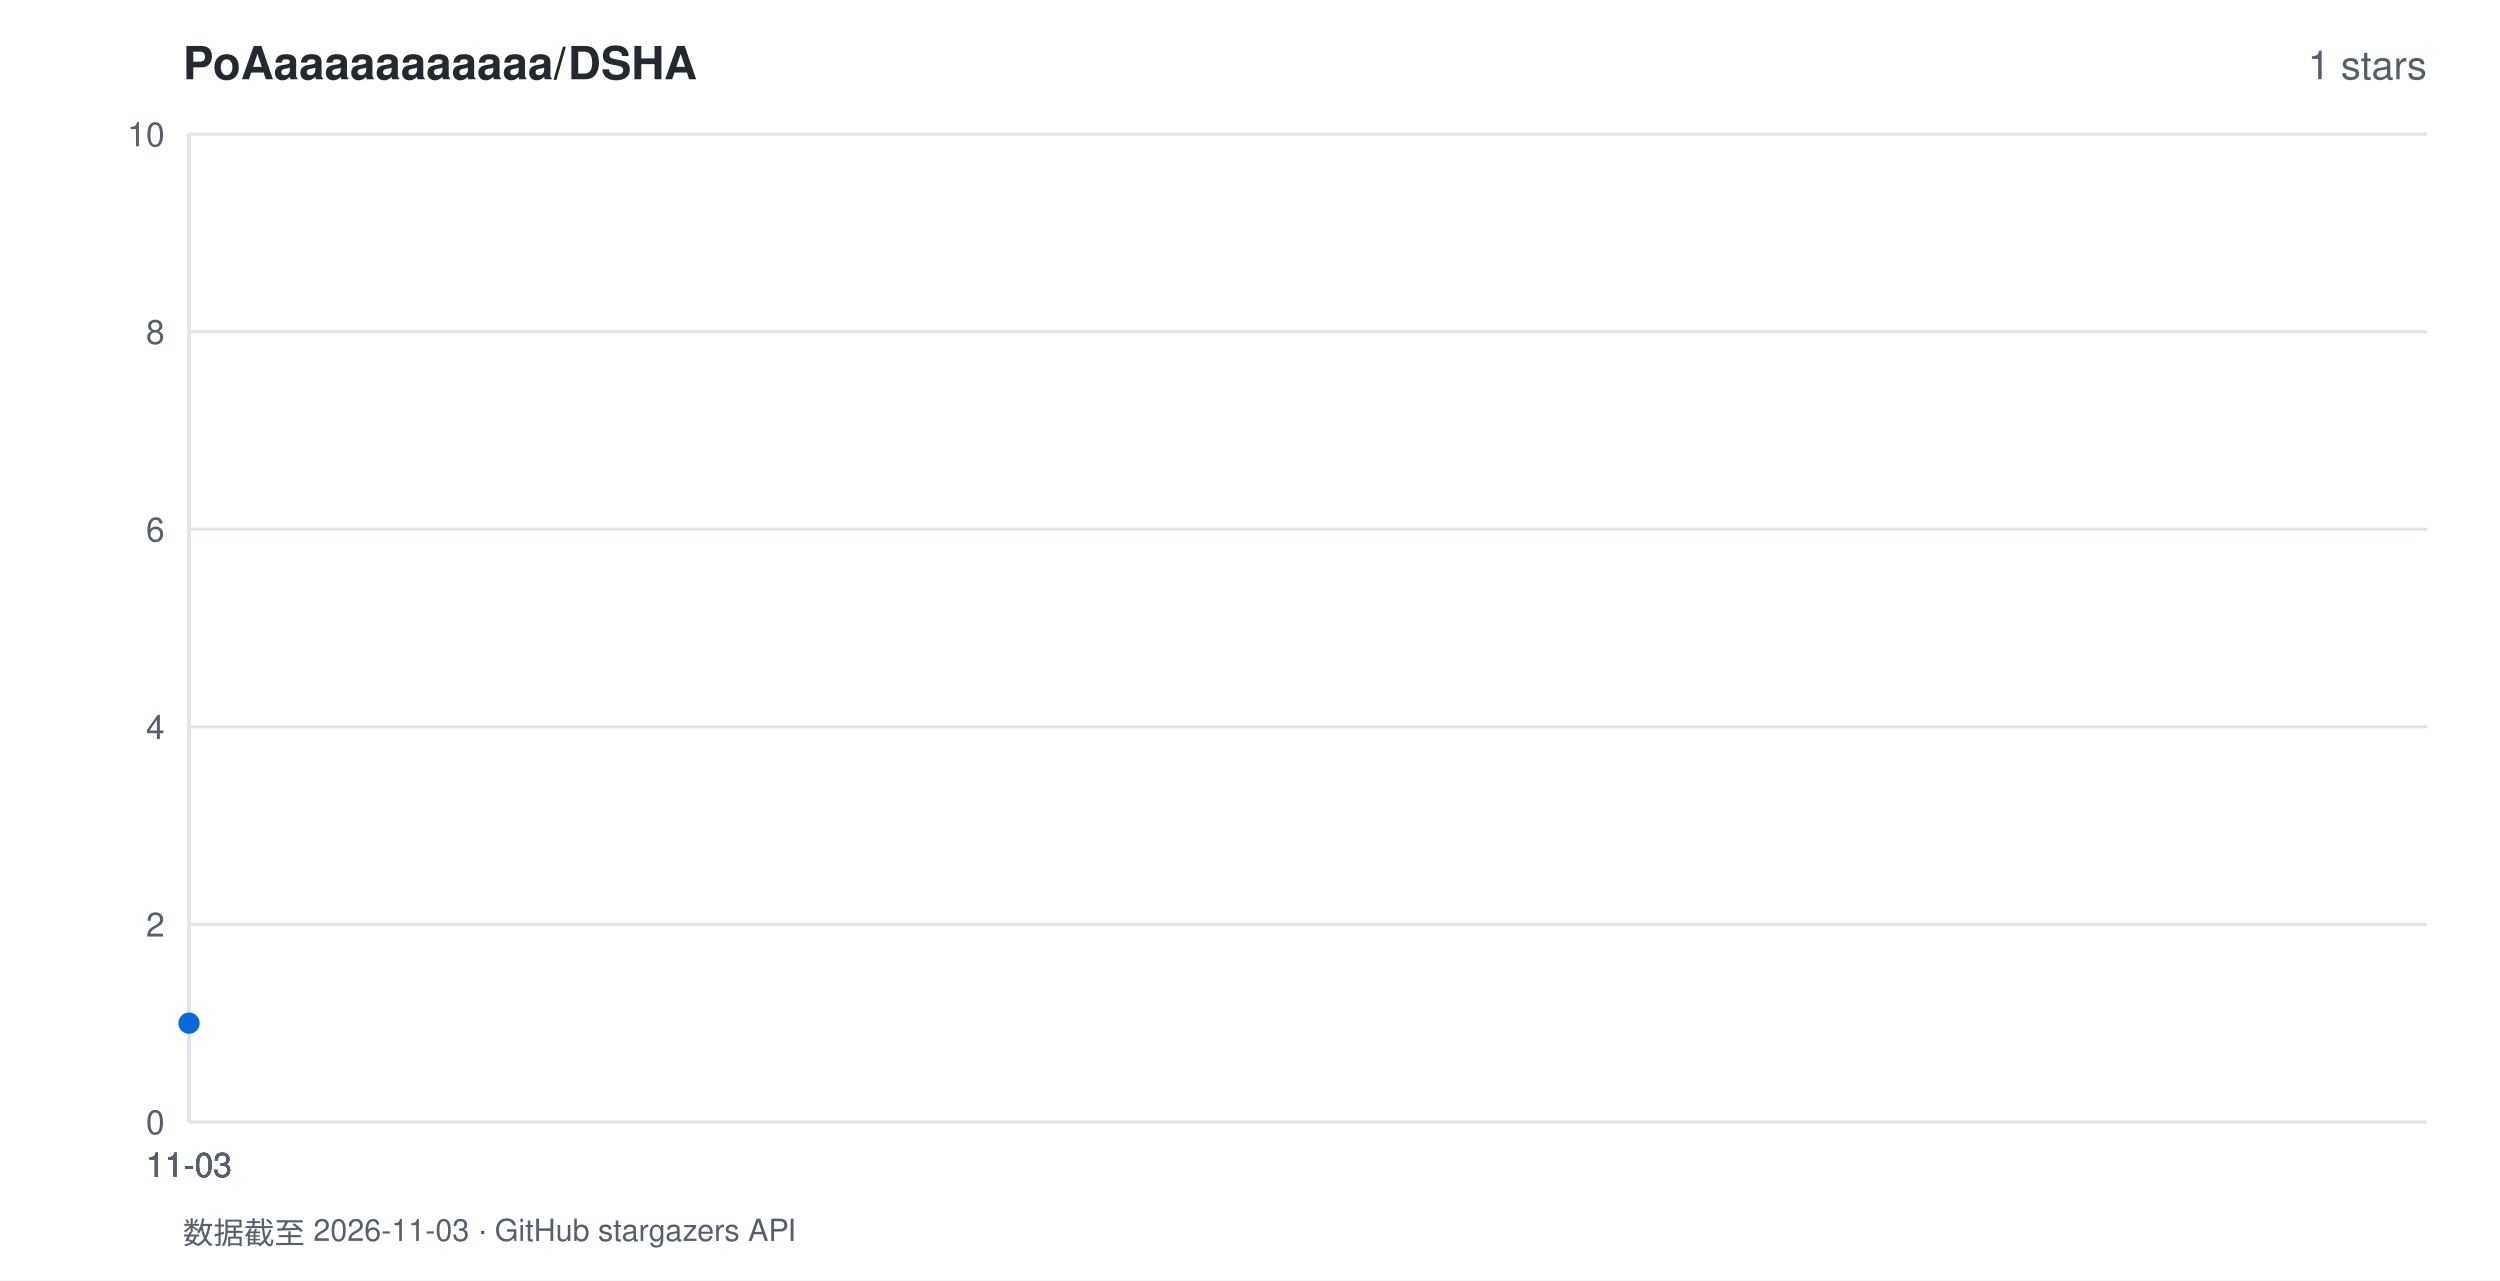
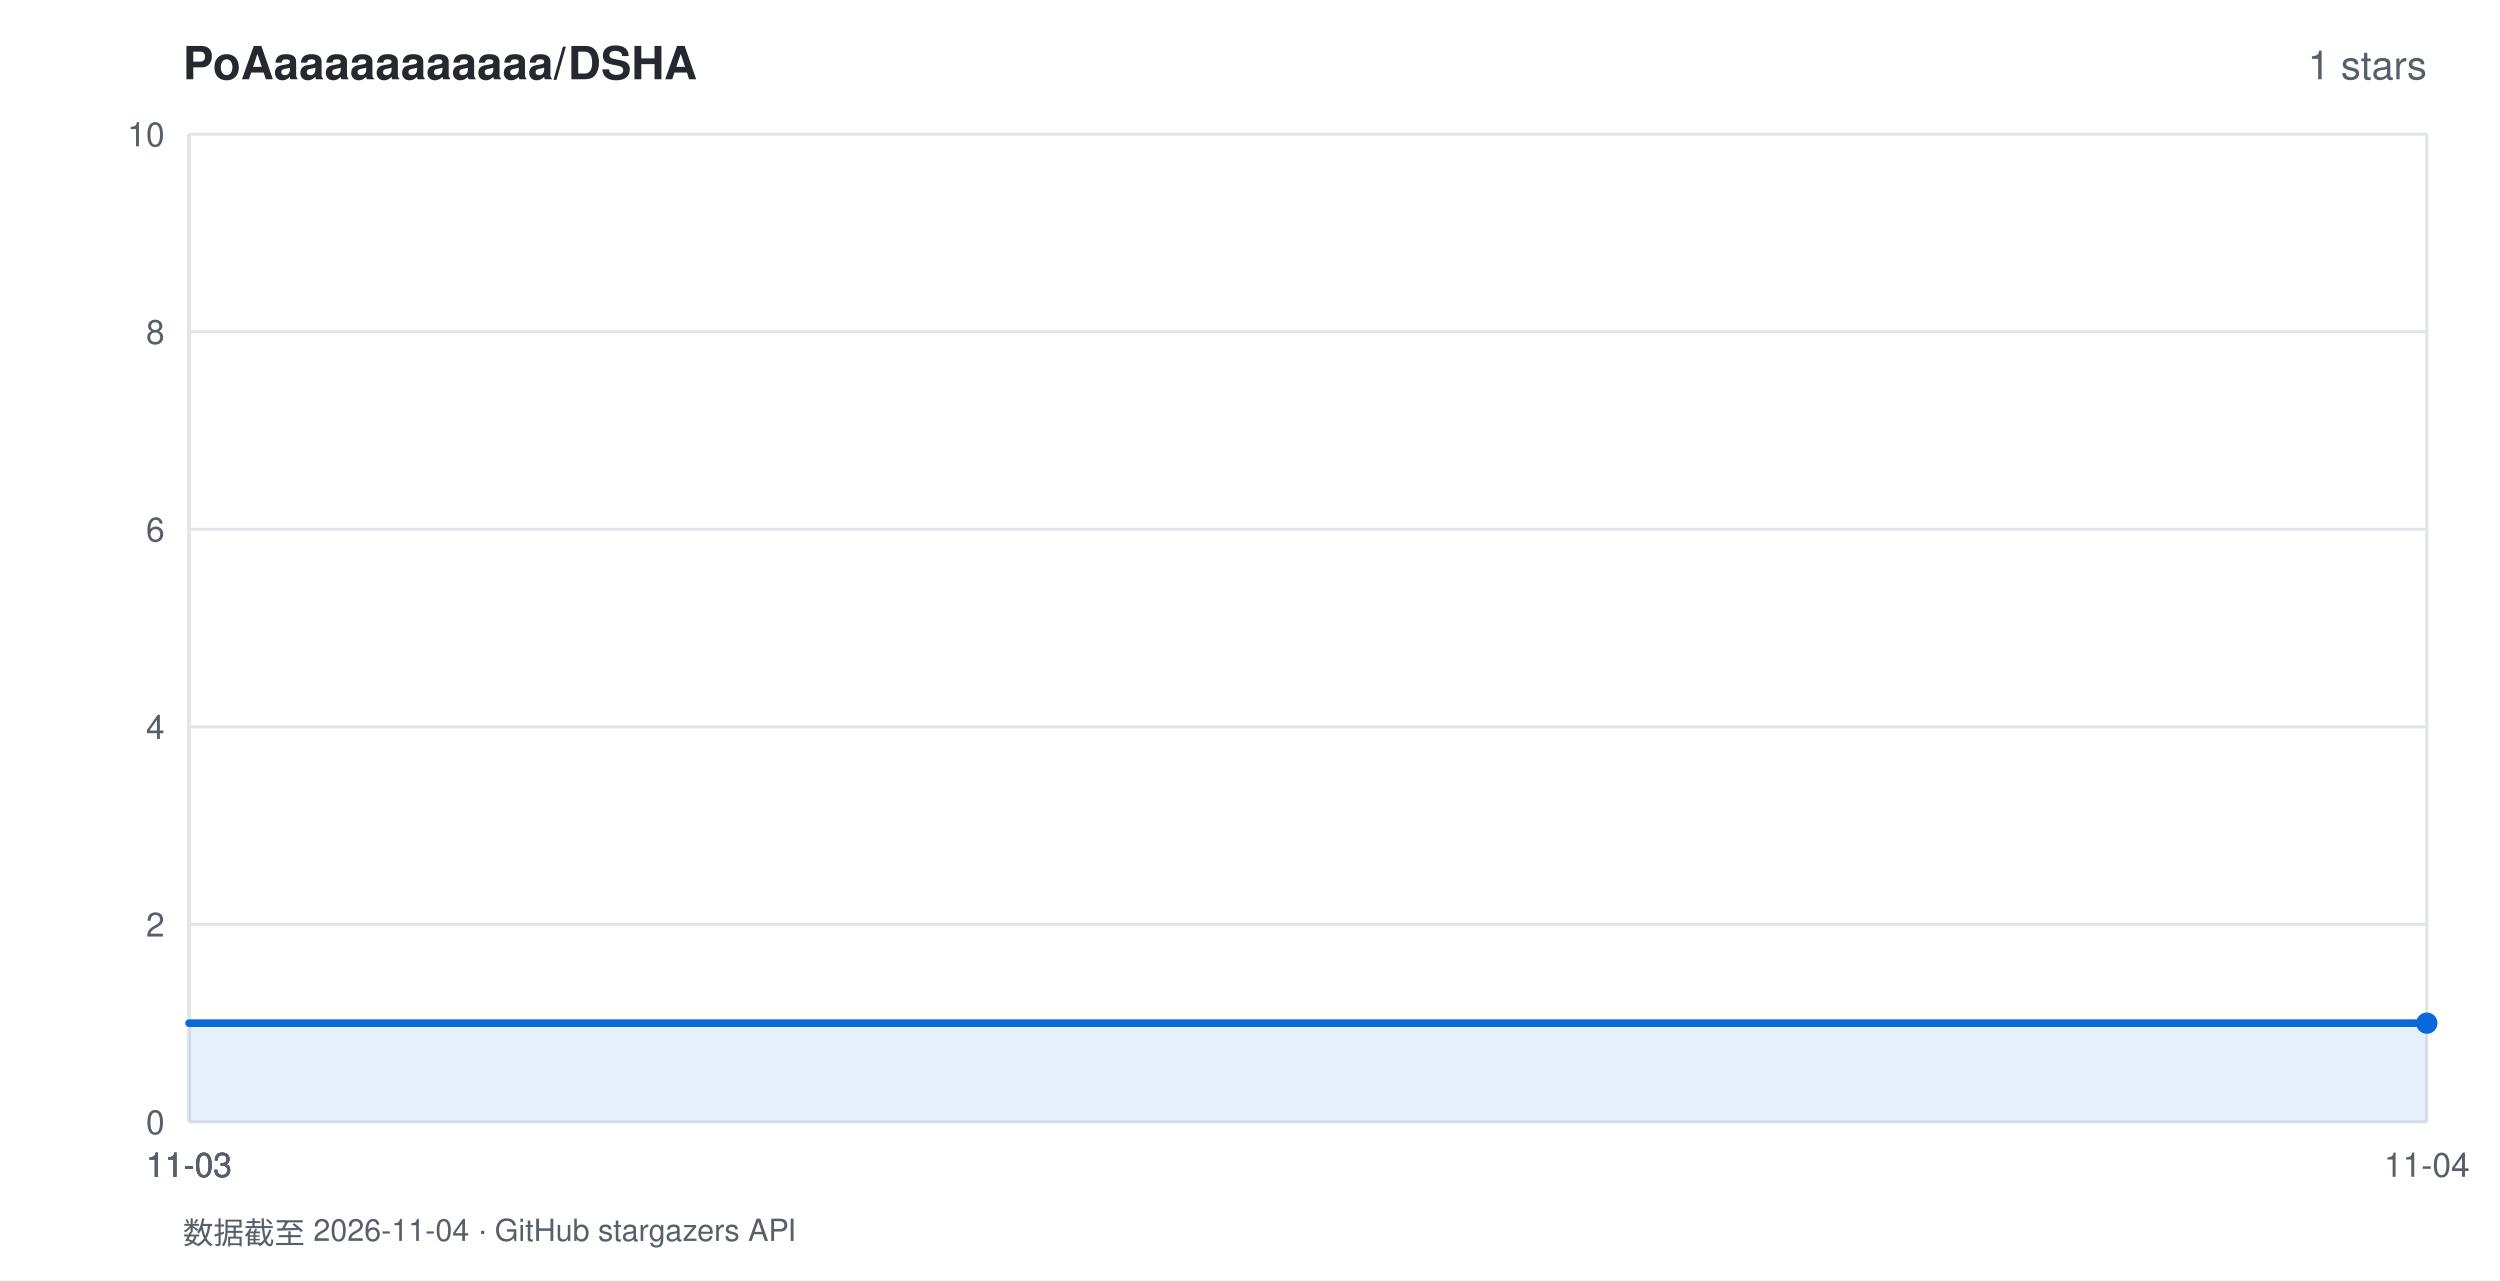
<svg xmlns="http://www.w3.org/2000/svg" width="820" height="420" viewBox="0 0 820 420" font-family="-apple-system,BlinkMacSystemFont,'Segoe UI',Helvetica,Arial,sans-serif">
  <rect width="820" height="420" fill="#ffffff" />
  <text x="60" y="26" fill="#24292f" font-size="15" font-weight="600">PoAaaaaaaaaaaa/DSHA</text>
  <text x="796" y="26" fill="#57606a" font-size="13" text-anchor="end">1 stars</text>
  <line x1="62" y1="368.0" x2="796" y2="368.0" stroke="#e1e4e8" stroke-width="1" />
  <text x="54" y="372.0" fill="#57606a" font-size="11" text-anchor="end">0</text>
  <line x1="62" y1="303.2" x2="796" y2="303.2" stroke="#e1e4e8" stroke-width="1" />
  <text x="54" y="307.2" fill="#57606a" font-size="11" text-anchor="end">2</text>
  <line x1="62" y1="238.4" x2="796" y2="238.4" stroke="#e1e4e8" stroke-width="1" />
  <text x="54" y="242.4" fill="#57606a" font-size="11" text-anchor="end">4</text>
  <line x1="62" y1="173.6" x2="796" y2="173.6" stroke="#e1e4e8" stroke-width="1" />
  <text x="54" y="177.6" fill="#57606a" font-size="11" text-anchor="end">6</text>
  <line x1="62" y1="108.8" x2="796" y2="108.8" stroke="#e1e4e8" stroke-width="1" />
  <text x="54" y="112.8" fill="#57606a" font-size="11" text-anchor="end">8</text>
  <line x1="62" y1="44.0" x2="796" y2="44.0" stroke="#e1e4e8" stroke-width="1" />
  <text x="54" y="48.0" fill="#57606a" font-size="11" text-anchor="end">10</text>
  <line x1="62.0" y1="44" x2="62.0" y2="368" stroke="#e1e4e8" stroke-width="1" />
  <text x="62.0" y="386" fill="#57606a" font-size="11" text-anchor="middle">11-03</text>
  <line x1="62.0" y1="44" x2="62.0" y2="368" stroke="#e1e4e8" stroke-width="1" />
  <text x="62.0" y="386" fill="#57606a" font-size="11" text-anchor="middle">11-03</text>
  <line x1="62.0" y1="44" x2="62.0" y2="368" stroke="#e1e4e8" stroke-width="1" />
  <text x="62.0" y="386" fill="#57606a" font-size="11" text-anchor="middle">11-03</text>
  <line x1="62.0" y1="44" x2="62.0" y2="368" stroke="#e1e4e8" stroke-width="1" />
  <text x="62.0" y="386" fill="#57606a" font-size="11" text-anchor="middle">11-03</text>
-   <line x1="62.0" y1="44" x2="62.0" y2="368" stroke="#e1e4e8" stroke-width="1" />
-   <text x="62.0" y="386" fill="#57606a" font-size="11" text-anchor="middle">11-03</text>
-   <polygon points="62.0,368.0 62.0,335.6 62.0,368.0" fill="rgba(9,105,218,0.10)" />
-   <polyline points="62.0,335.6" fill="none" stroke="#0969da" stroke-width="2.5" stroke-linejoin="round" stroke-linecap="round" />
-   <circle cx="62.0" cy="335.6" r="3.5" fill="#0969da" />
-   <text x="60" y="408" fill="#57606a" font-size="10">数据截至 2026-11-03 · GitHub stargazers API</text>
+   <line x1="796.0" y1="44" x2="796.0" y2="368" stroke="#e1e4e8" stroke-width="1" />
+   <text x="796.0" y="386" fill="#57606a" font-size="11" text-anchor="middle">11-04</text>
+   <polygon points="62.0,368.0 62.0,335.6 796.0,335.6 796.0,368.0" fill="rgba(9,105,218,0.10)" />
+   <polyline points="62.0,335.6 796.0,335.6" fill="none" stroke="#0969da" stroke-width="2.5" stroke-linejoin="round" stroke-linecap="round" />
+   <circle cx="796.0" cy="335.6" r="3.5" fill="#0969da" />
+   <text x="60" y="408" fill="#57606a" font-size="10">数据截至 2026-11-04 · GitHub stargazers API</text>
</svg>
